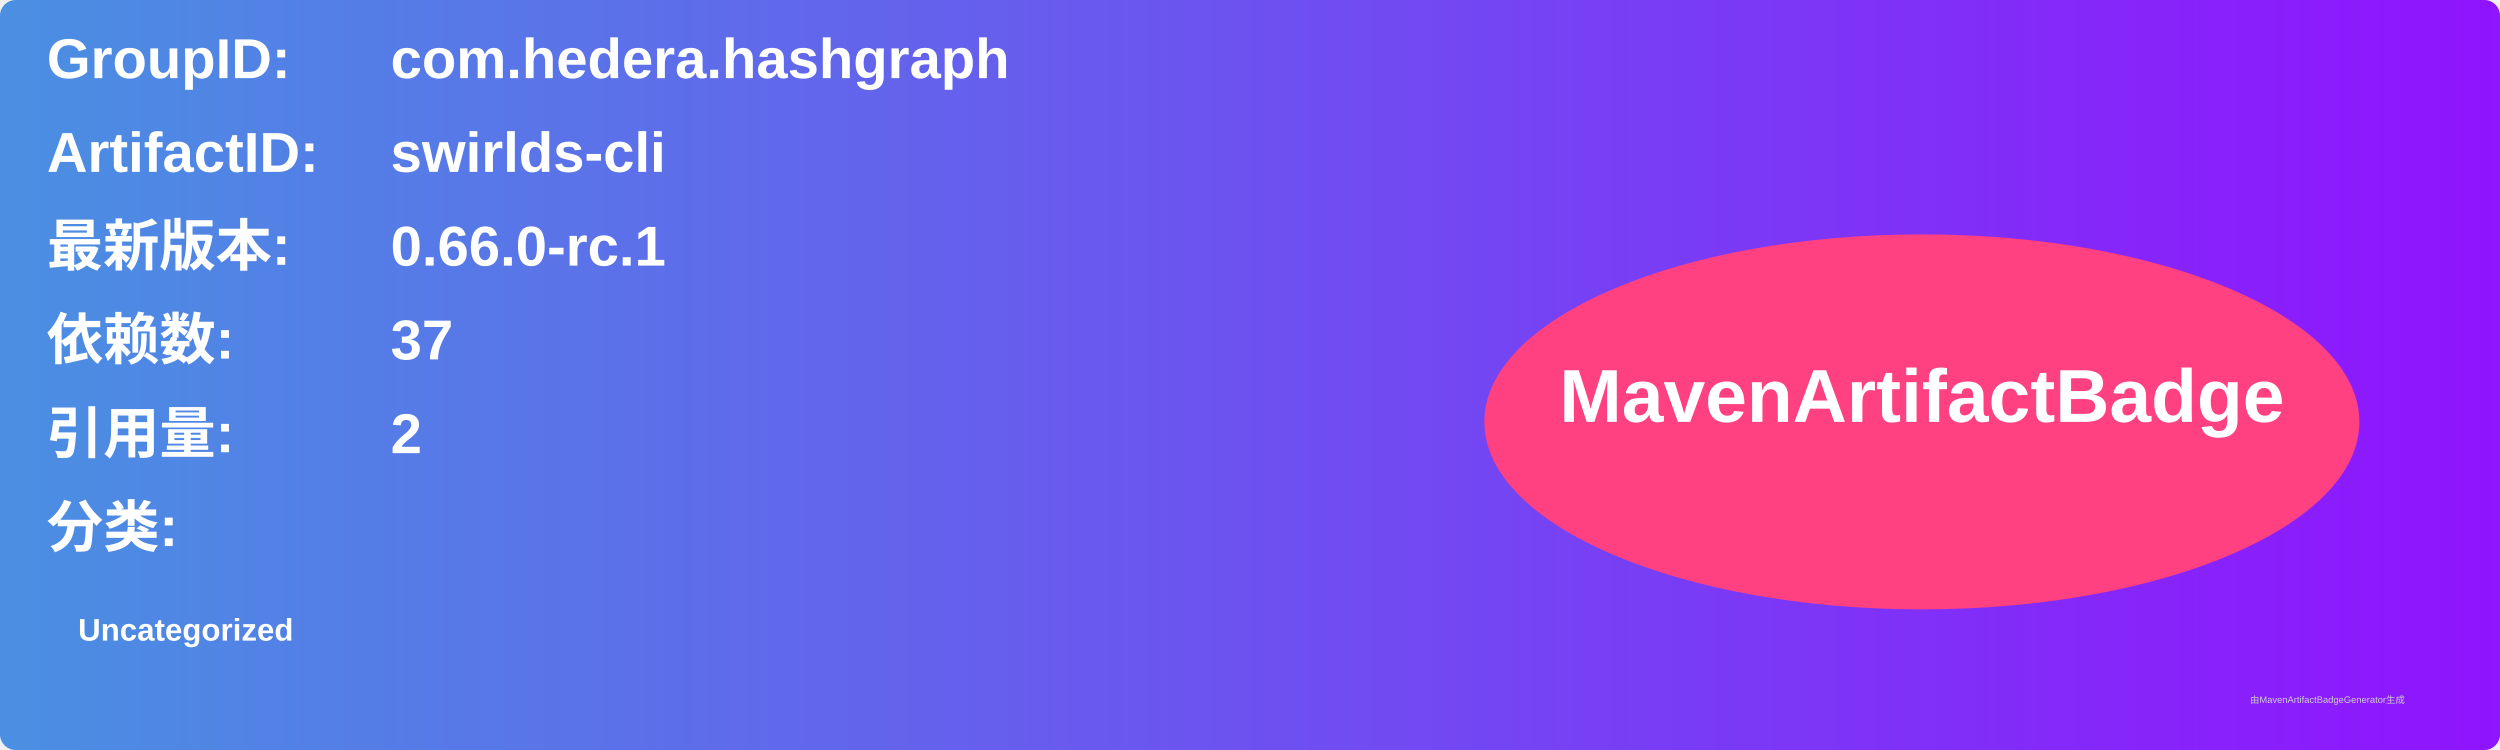
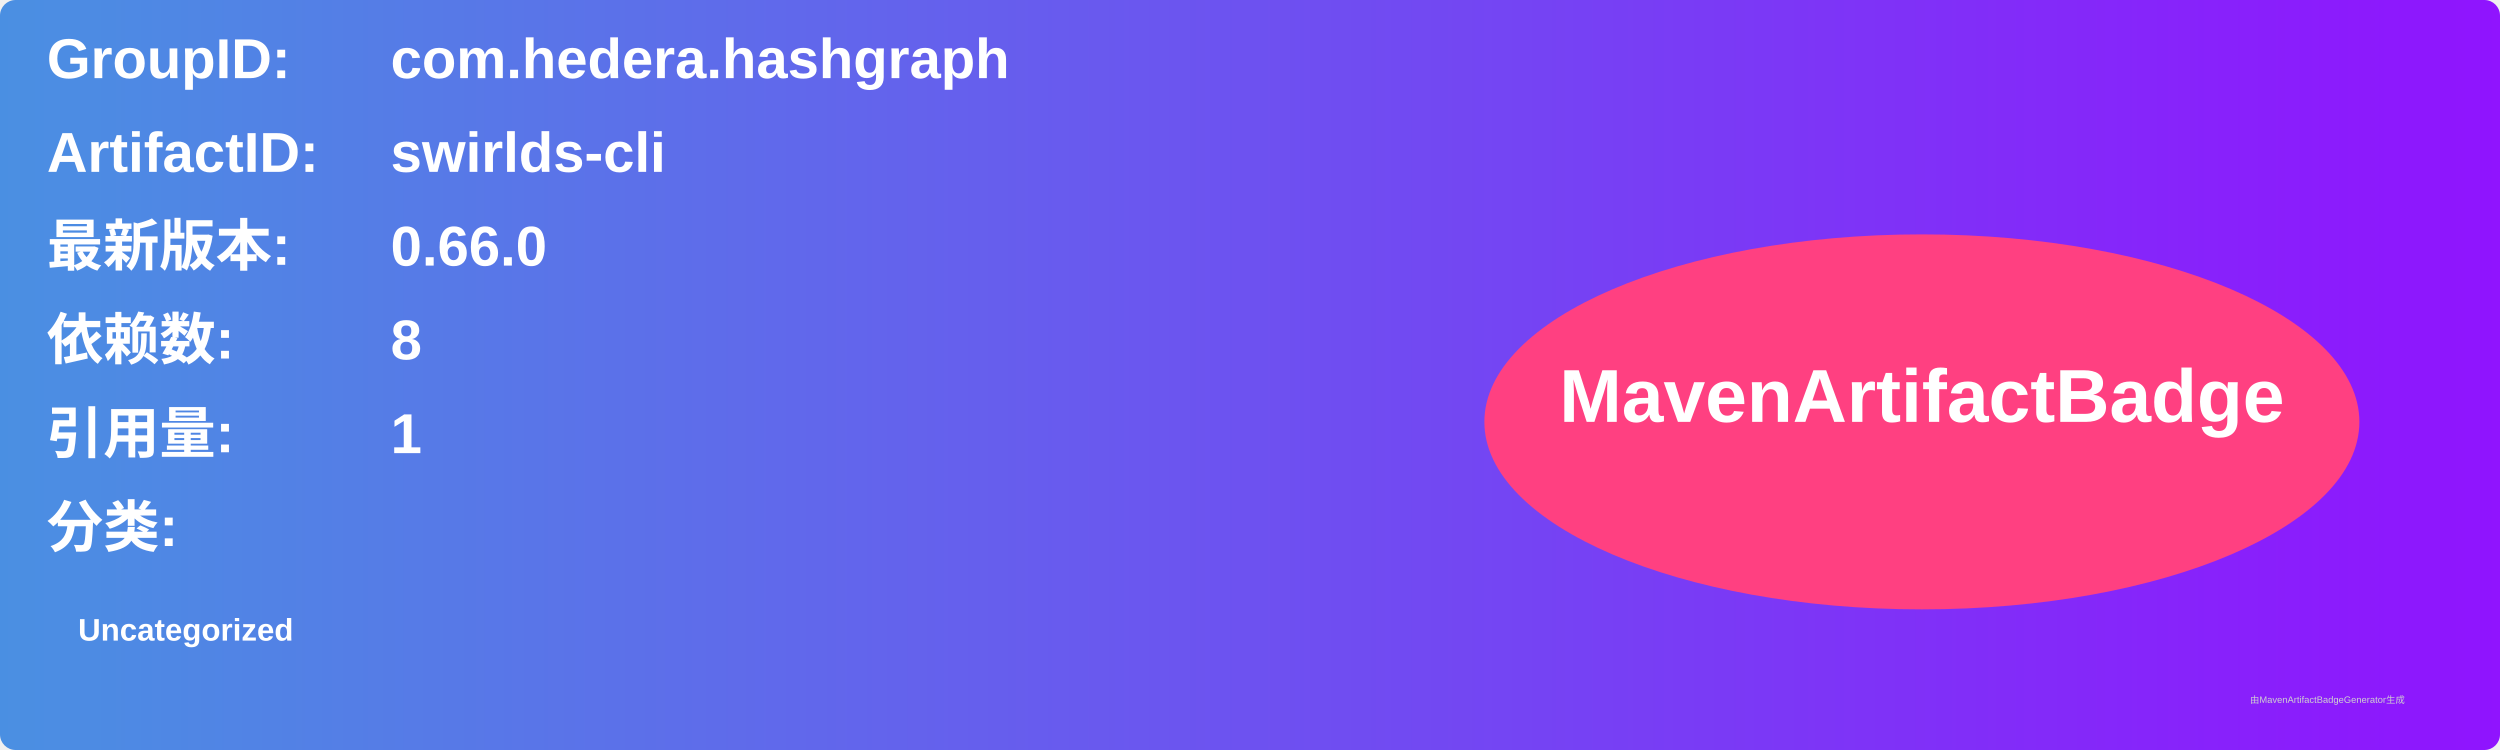
<svg xmlns="http://www.w3.org/2000/svg" width="800" height="240" viewBox="0 0 800 240">
  <linearGradient id="grad" x1="0%" y1="0%" x2="100%" y2="0%">
    <stop offset="0%" stop-color="#4a90e2" />
    <stop offset="100%" stop-color="#9013fe" />
  </linearGradient>
  <rect width="100%" height="100%" rx="5" ry="5" fill="url(#grad)" />
  <g transform="translate(15, 15)">
    <text x="0" y="10" font-family="Arial" font-size="18" fill="white" font-weight="bold" width="260">GroupID:</text>
    <text x="110" y="10" font-family="Arial" font-size="18" fill="white" font-weight="bold" width="460">com.hedera.hashgraph</text>
    <text x="0" y="40" font-family="Arial" font-size="18" fill="white" font-weight="bold" width="260">ArtifactID:</text>
    <text x="110" y="40" font-family="Arial" font-size="18" fill="white" font-weight="bold" width="460">swirlds-cli</text>
    <text x="0" y="70" font-family="Arial" font-size="18" fill="white" font-weight="bold">最新版本:</text>
    <text x="110" y="70" font-family="Arial" font-size="18" fill="white" font-weight="bold">
-       <tspan font-weight="bold">0.66.0-rc.1</tspan>
+       <tspan font-weight="bold">0.66.0</tspan>
    </text>
    <text x="0" y="100" font-family="Arial" font-size="18" fill="white" font-weight="bold">依赖数: </text>
    <text x="110" y="100" font-family="Arial" font-size="18" fill="white">
-       <tspan font-weight="bold">37</tspan>
+       <tspan font-weight="bold">8</tspan>
    </text>
    <text x="0" y="130" font-family="Arial" font-size="18" fill="white" font-weight="bold">引用量: </text>
    <text x="110" y="130" font-family="Arial" font-size="18" fill="white">
-       <tspan font-weight="bold">2</tspan>
+       <tspan font-weight="bold">1</tspan>
    </text>
    <text x="0" y="160" font-family="Arial" font-size="18" fill="white" font-weight="bold">分类:</text>
    <text x="10" y="190" font-family="Arial" font-size="10" fill="white">
      <tspan font-weight="bold">Uncategorized</tspan>
    </text>
    <ellipse cx="600" cy="120" rx="140" ry="60" fill="#ff4081" />
    <text x="600" y="120" text-anchor="middle" font-family="Arial" font-size="24" fill="white" font-weight="bold">MavenArtifactBadge</text>
  </g>
  <text x="720" y="225" font-family="Arial" font-size="3" fill="#d0d0d0">由MavenArtifactBadgeGenerator生成</text>
</svg>
